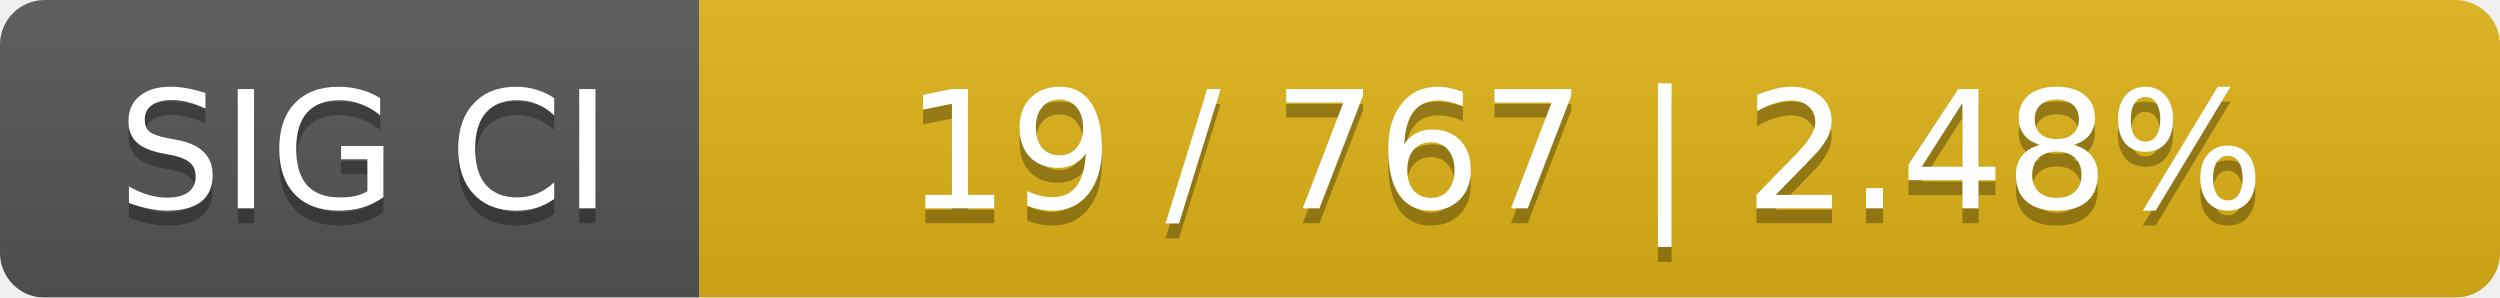
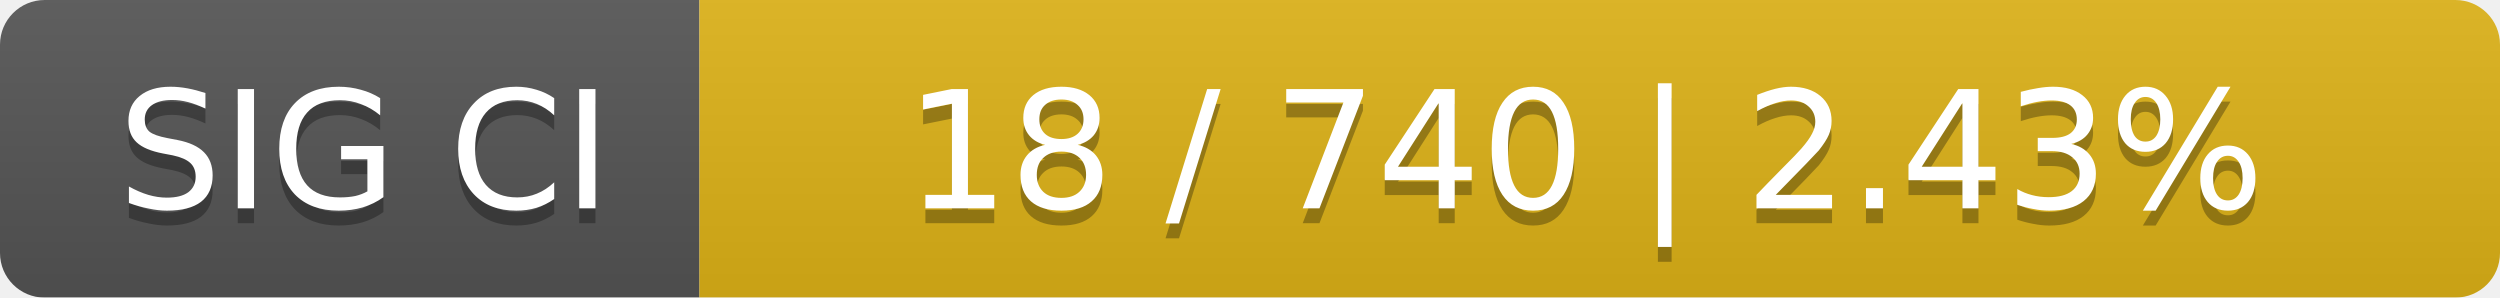
<svg xmlns="http://www.w3.org/2000/svg" width="168" height="20">
  <linearGradient id="smooth" x2="0" y2="100%">
    <stop offset="0" stop-color="#bbb" stop-opacity=".1" />
    <stop offset="1" stop-opacity=".1" />
  </linearGradient>
  <mask id="round">
    <rect width="168" height="20" rx="3" fill="#fff" />
  </mask>
  <g mask="url(#round)">
    <rect width="47" height="20" fill="#555" />
    <rect x="47" width="121" height="20" fill="#dfb317" />
    <rect width="168" height="20" fill="url(#smooth)" />
  </g>
  <g fill="#fff" text-anchor="middle" font-family="DejaVu Sans,Verdana,Geneva,sans-serif" font-size="11">
    <text x="24.5" y="15" fill="#010101" fill-opacity=".3">SIG CI</text>
    <text x="24.5" y="14">SIG CI</text>
-     <text x="106.5" y="15" fill="#010101" fill-opacity=".3">19 / 767    |    2.48%</text>
-     <text x="106.5" y="14">19 / 767    |    2.48%</text>
+     <text x="106.5" y="15" fill="#010101" fill-opacity=".3">18 / 740    |    2.43%</text>
+     <text x="106.5" y="14">18 / 740    |    2.43%</text>
  </g>
</svg>
